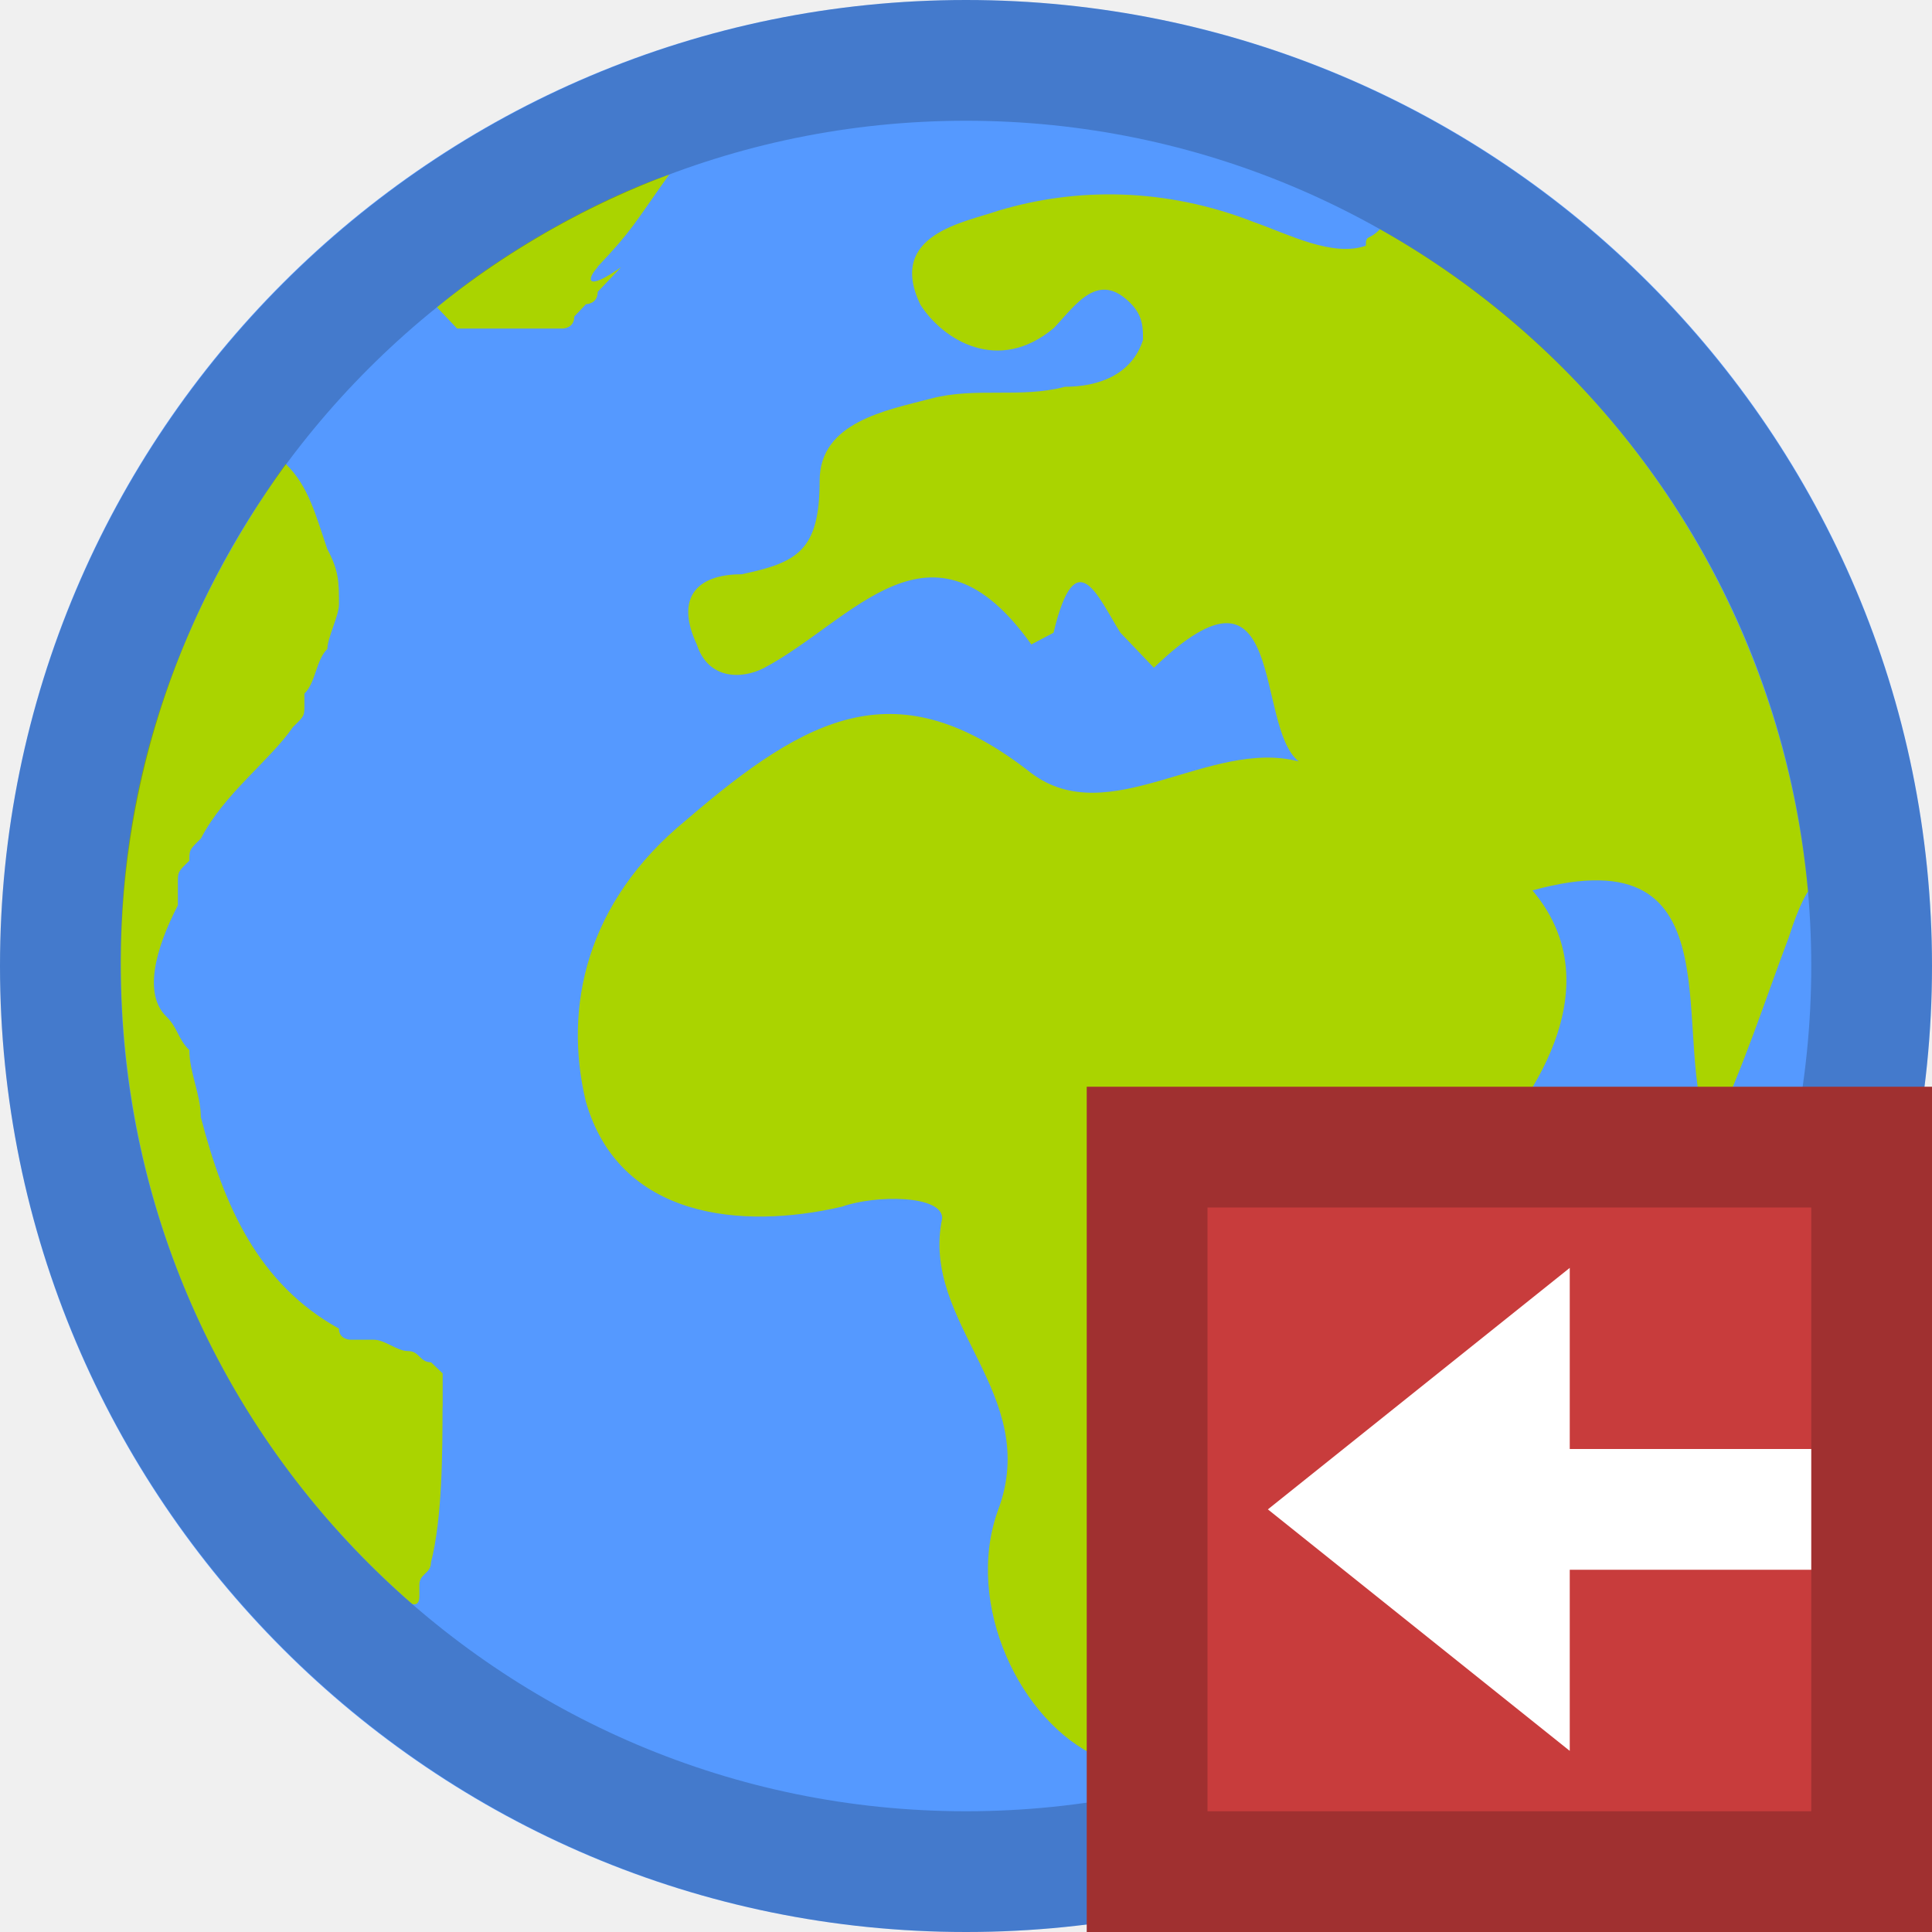
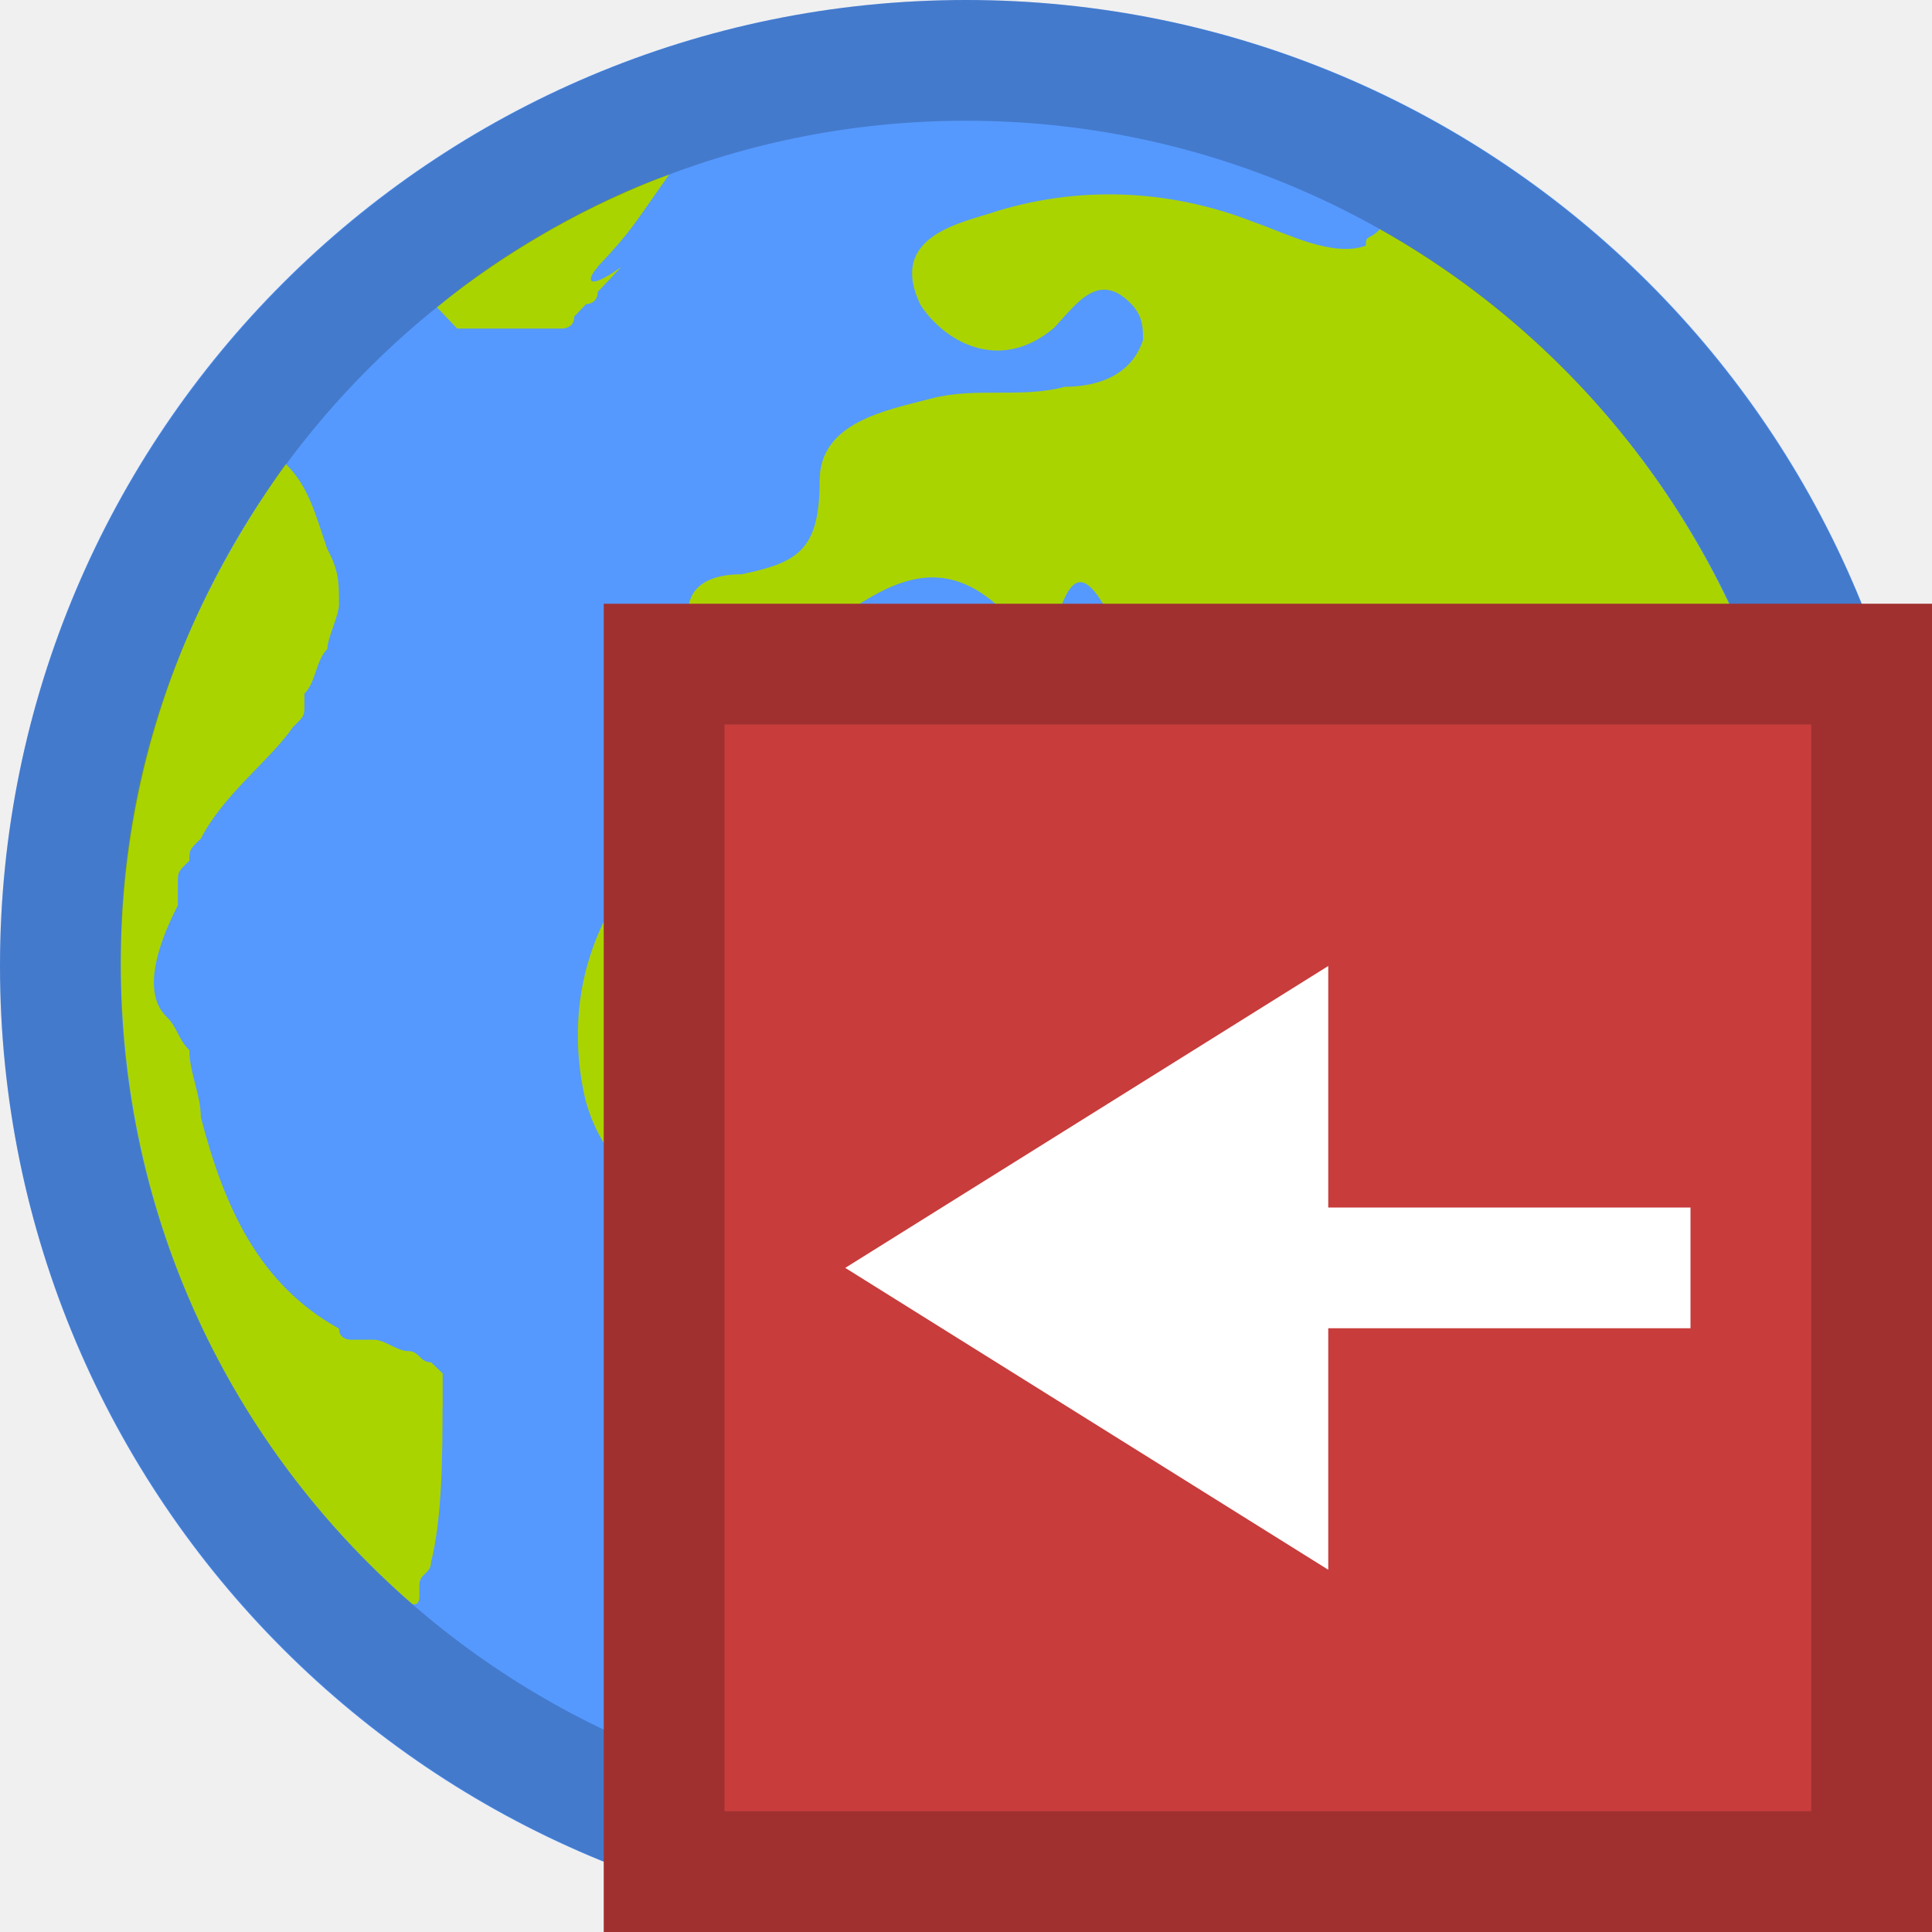
<svg xmlns="http://www.w3.org/2000/svg" viewBox="0 0 16 16">
  <circle fill="#59F" cx="8" cy="8" r="8" />
  <path fill="#AAD400" d="M14.973 7.378c-.22-2.364-1.602-4.393-3.545-5.48-.092.097-.117.04-.117.137-.276.097-.645-.097-.922-.194-.738-.29-1.476-.29-2.122-.096-.277.097-.922.194-.646.776.184.292.645.583 1.107.195.184-.194.37-.485.645-.194.093.1.093.196.093.293-.093.29-.37.388-.646.388-.37.098-.74 0-1.11.098-.37.097-.922.194-.922.68 0 .58-.185.678-.647.775-.37 0-.552.194-.37.582.094.29.37.29.556.194.738-.39 1.384-1.36 2.214-.195l.184-.097c.185-.776.37-.29.554 0l.277.29c1.107-1.066.83.486 1.2.776-.74-.194-1.57.582-2.215.097-1.107-.87-1.845-.483-2.86.39-.83.68-1.015 1.55-.83 2.327.276.97 1.29 1.067 2.122.873.276-.098.83-.098.83.096-.185.873.83 1.455.46 2.424-.276.776.186 1.746.83 2.037.647.29 1.2-.485 1.478-1.164.092-.097 0-.29.092-.388.738-.97.646-2.424 1.568-3.394.277-.29 1.2-1.356.46-2.23 1.754-.484 1.11 1.26 1.478 2.038.276-.582.46-1.164.645-1.65.092-.29.16-.38.16-.38zM4.948 2.21c.29-.306.303-.356.594-.765-.61.214-1.374.638-1.923 1.1l.167.176h.873s.097 0 .097-.1l.097-.102s.097 0 .097-.102l.097-.102.097-.103c-.29.206-.29.104-.194 0 0 .104 0 .104 0 0 0 .104 0 0 0 0h-.002zM3.666 11.65s-.096-.092 0 0c-.096-.092-.096-.092 0 0v-.276l-.096-.092c-.095 0-.095-.093-.19-.093s-.19-.094-.286-.094h-.192s-.095 0-.095-.092c-.668-.37-.953-1.015-1.144-1.752 0-.185-.095-.37-.095-.554-.095-.093-.095-.185-.19-.278-.19-.184-.095-.553.095-.922v-.184c0-.093 0-.093.095-.185 0-.09 0-.09.096-.184.19-.37.572-.646.762-.923.095-.092.095-.092.095-.184v-.093c.095-.092.095-.277.19-.37 0-.09.096-.276.096-.368 0-.186 0-.278-.097-.46-.096-.28-.154-.52-.344-.704C1.51 5.046 1 6.392 1 7.96c0 2.122.902 4.005 2.413 5.323 0 0 .06.026.06-.064v-.095c0-.092.096-.092.096-.184.095-.37.095-.92.096-1.29z" />
  <path opacity=".2" d="M8 16c-4.41 0-8-3.59-8-8s3.59-8 8-8 8 3.59 8 8-3.59 8-8 8zM8 1C4.14 1 1 4.14 1 8s3.14 7 7 7 7-3.14 7-7-3.14-7-7-7z" />
-   <path fill="#C83C3C" d="M9 9h7v7H9V9z" />
-   <path opacity=".2" d="M15 10v5h-5v-5h5m1-1H9v7h7V9z" />
-   <path fill="#FFF" d="M13 14.5l-2.5-2 2.5-2V12h2v1h-2" />
+   <g>
+     <path fill="#C83C3C" d="M5 5h11v11H5V5z" />
+     <path opacity=".2" d="M15 6v9H6V6h9m1-1H5v11h11V5z" />
+     <path fill="#FFF" d="M11 13l-4-2.5L11 8v2h3v1h-3" />
+   </g>
</svg>
